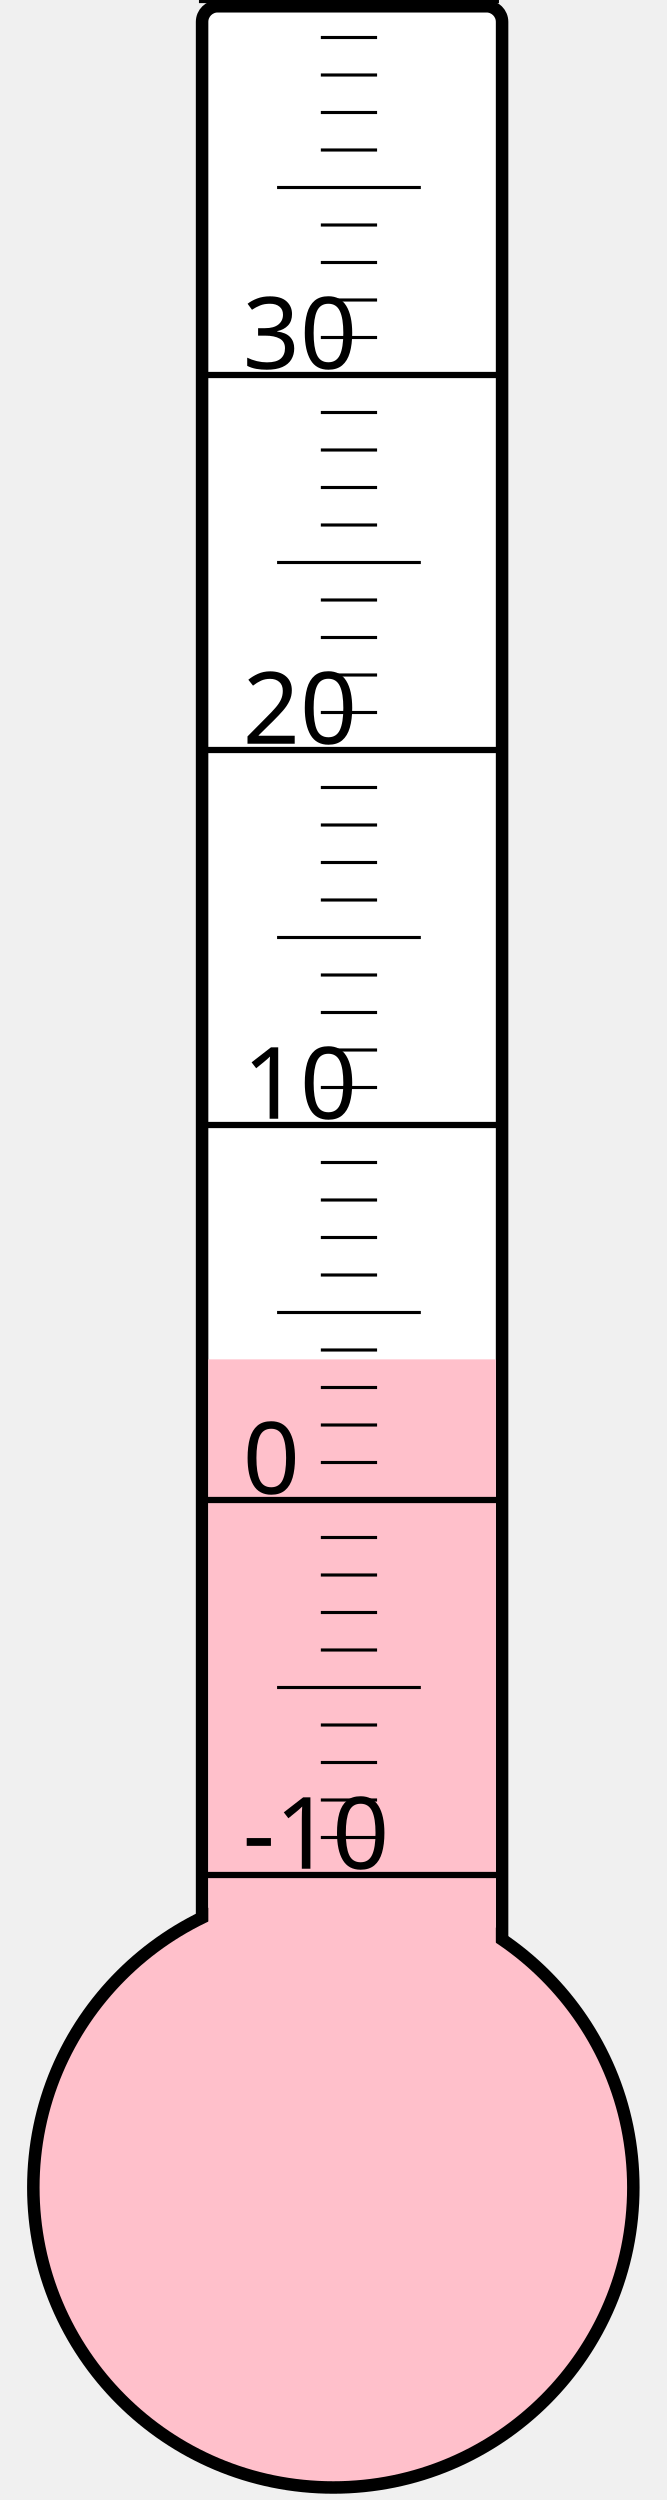
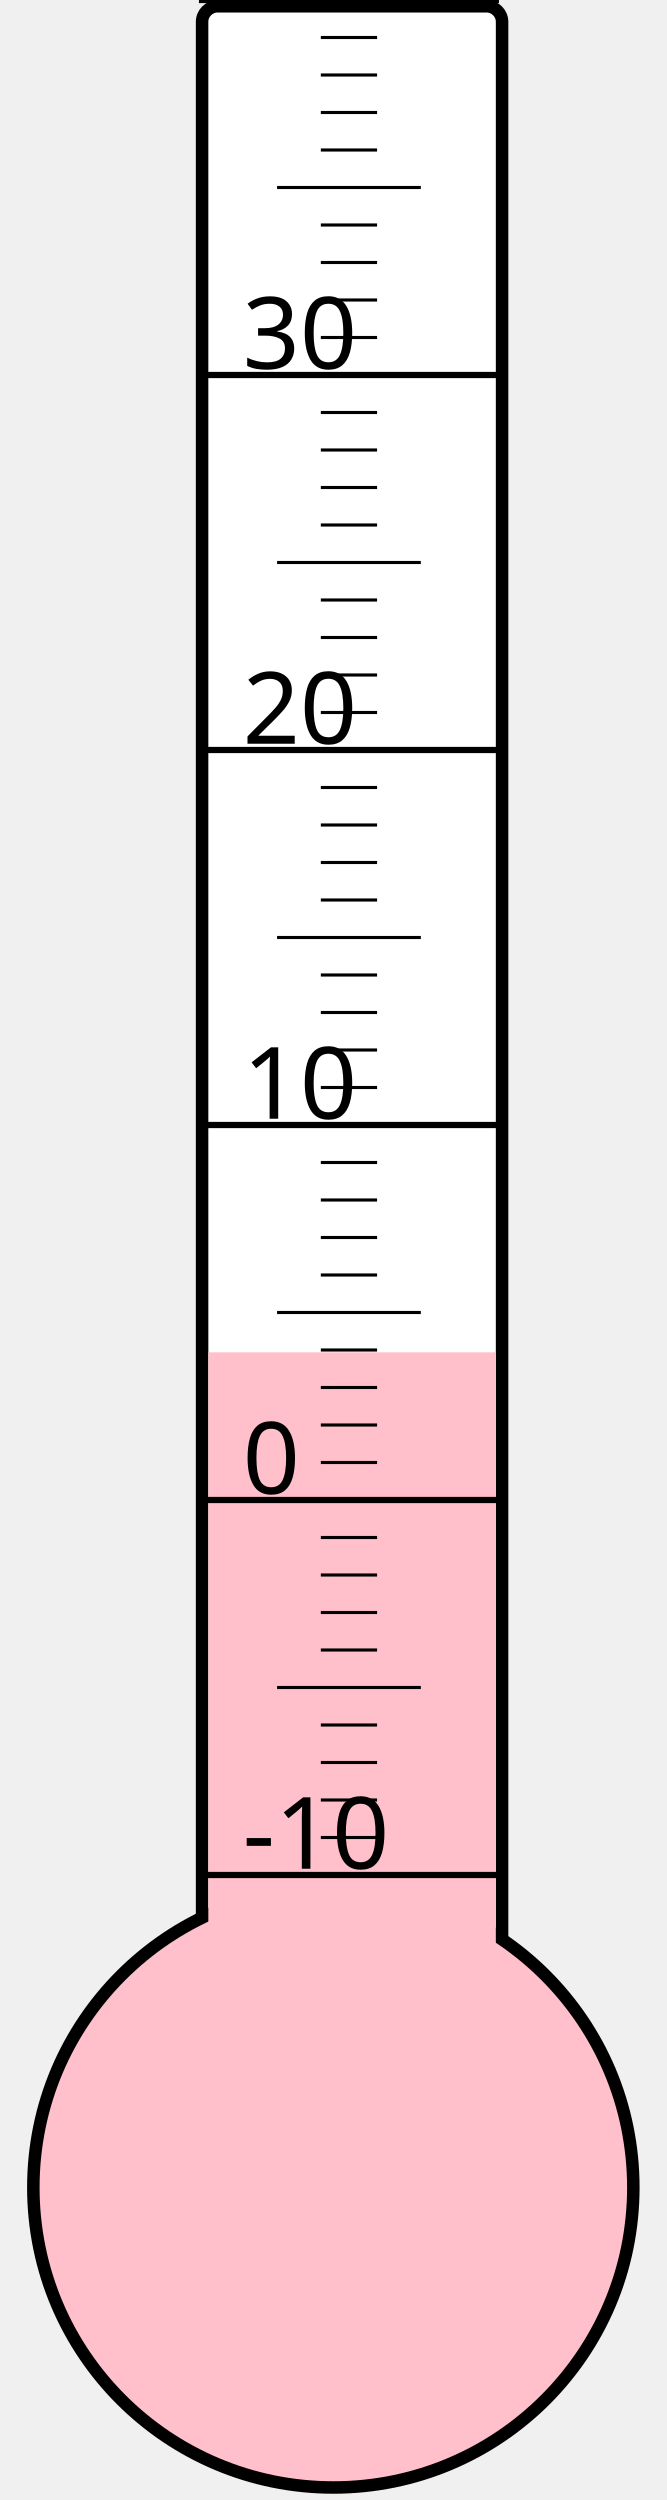
<svg xmlns="http://www.w3.org/2000/svg" width="40px" height="150px" viewBox="0 0 200 800">
  <rect width="200" height="800" x="0" y="0" style="fill: #ffffeb; fill-opacity: 0;" />
  <rect width="96" height="680" x="58" y="2" rx="5" ry="5" style="fill: white; fill-opacity: 1; stroke: black; stroke-width: 4;" />
  <circle cx="100" cy="700" r="96" style="fill: pink; stroke: black; stroke-width: 4;" />
-   <rect width="92" height="265.0" x="60" y="435.0" style="fill: pink; fill-opacity: 1; stroke-width: 0;" />
+   <rect width="92" height="267.25" x="60" y="432.75" style="fill: pink; fill-opacity: 1; stroke-width: 0;" />
  <text x="71" y="598" style="font-family: sans-serif; font-size: 24pt;">-10</text>
  <text x="71" y="478" style="font-family: sans-serif; font-size: 24pt;">0</text>
  <text x="71" y="358" style="font-family: sans-serif; font-size: 24pt;">10</text>
  <text x="71" y="238" style="font-family: sans-serif; font-size: 24pt;">20</text>
  <text x="71" y="118" style="font-family: sans-serif; font-size: 24pt;">30</text>
  <g style="stroke: black;">
    <line x1="57" y1="600" x2="153" y2="600" style="stroke-width: 2;" />
    <line x1="96" y1="588" x2="114" y2="588" style="stroke-width: 1;" />
    <line x1="96" y1="576" x2="114" y2="576" style="stroke-width: 1;" />
    <line x1="96" y1="564" x2="114" y2="564" style="stroke-width: 1;" />
    <line x1="96" y1="552" x2="114" y2="552" style="stroke-width: 1;" />
    <line x1="82" y1="540" x2="128" y2="540" style="stroke-width: 1;" />
    <line x1="96" y1="528" x2="114" y2="528" style="stroke-width: 1;" />
    <line x1="96" y1="516" x2="114" y2="516" style="stroke-width: 1;" />
    <line x1="96" y1="504" x2="114" y2="504" style="stroke-width: 1;" />
    <line x1="96" y1="492" x2="114" y2="492" style="stroke-width: 1;" />
    <line x1="57" y1="480" x2="153" y2="480" style="stroke-width: 2;" />
    <line x1="96" y1="468" x2="114" y2="468" style="stroke-width: 1;" />
    <line x1="96" y1="456" x2="114" y2="456" style="stroke-width: 1;" />
    <line x1="96" y1="444" x2="114" y2="444" style="stroke-width: 1;" />
    <line x1="96" y1="432" x2="114" y2="432" style="stroke-width: 1;" />
    <line x1="82" y1="420" x2="128" y2="420" style="stroke-width: 1;" />
    <line x1="96" y1="408" x2="114" y2="408" style="stroke-width: 1;" />
    <line x1="96" y1="396" x2="114" y2="396" style="stroke-width: 1;" />
    <line x1="96" y1="384" x2="114" y2="384" style="stroke-width: 1;" />
    <line x1="96" y1="372" x2="114" y2="372" style="stroke-width: 1;" />
    <line x1="57" y1="360" x2="153" y2="360" style="stroke-width: 2;" />
    <line x1="96" y1="348" x2="114" y2="348" style="stroke-width: 1;" />
    <line x1="96" y1="336" x2="114" y2="336" style="stroke-width: 1;" />
    <line x1="96" y1="324" x2="114" y2="324" style="stroke-width: 1;" />
    <line x1="96" y1="312" x2="114" y2="312" style="stroke-width: 1;" />
    <line x1="82" y1="300" x2="128" y2="300" style="stroke-width: 1;" />
    <line x1="96" y1="288" x2="114" y2="288" style="stroke-width: 1;" />
    <line x1="96" y1="276" x2="114" y2="276" style="stroke-width: 1;" />
    <line x1="96" y1="264" x2="114" y2="264" style="stroke-width: 1;" />
    <line x1="96" y1="252" x2="114" y2="252" style="stroke-width: 1;" />
    <line x1="57" y1="240" x2="153" y2="240" style="stroke-width: 2;" />
    <line x1="96" y1="228" x2="114" y2="228" style="stroke-width: 1;" />
    <line x1="96" y1="216" x2="114" y2="216" style="stroke-width: 1;" />
    <line x1="96" y1="204" x2="114" y2="204" style="stroke-width: 1;" />
    <line x1="96" y1="192" x2="114" y2="192" style="stroke-width: 1;" />
    <line x1="82" y1="180" x2="128" y2="180" style="stroke-width: 1;" />
    <line x1="96" y1="168" x2="114" y2="168" style="stroke-width: 1;" />
    <line x1="96" y1="156" x2="114" y2="156" style="stroke-width: 1;" />
    <line x1="96" y1="144" x2="114" y2="144" style="stroke-width: 1;" />
    <line x1="96" y1="132" x2="114" y2="132" style="stroke-width: 1;" />
    <line x1="57" y1="120" x2="153" y2="120" style="stroke-width: 2;" />
    <line x1="96" y1="108" x2="114" y2="108" style="stroke-width: 1;" />
    <line x1="96" y1="96" x2="114" y2="96" style="stroke-width: 1;" />
    <line x1="96" y1="84" x2="114" y2="84" style="stroke-width: 1;" />
    <line x1="96" y1="72" x2="114" y2="72" style="stroke-width: 1;" />
    <line x1="82" y1="60" x2="128" y2="60" style="stroke-width: 1;" />
    <line x1="96" y1="48" x2="114" y2="48" style="stroke-width: 1;" />
    <line x1="96" y1="36" x2="114" y2="36" style="stroke-width: 1;" />
    <line x1="96" y1="24" x2="114" y2="24" style="stroke-width: 1;" />
    <line x1="96" y1="12" x2="114" y2="12" style="stroke-width: 1;" />
    <line x1="57" y1="0" x2="153" y2="0" style="stroke-width: 2;" />
  </g>
</svg>
